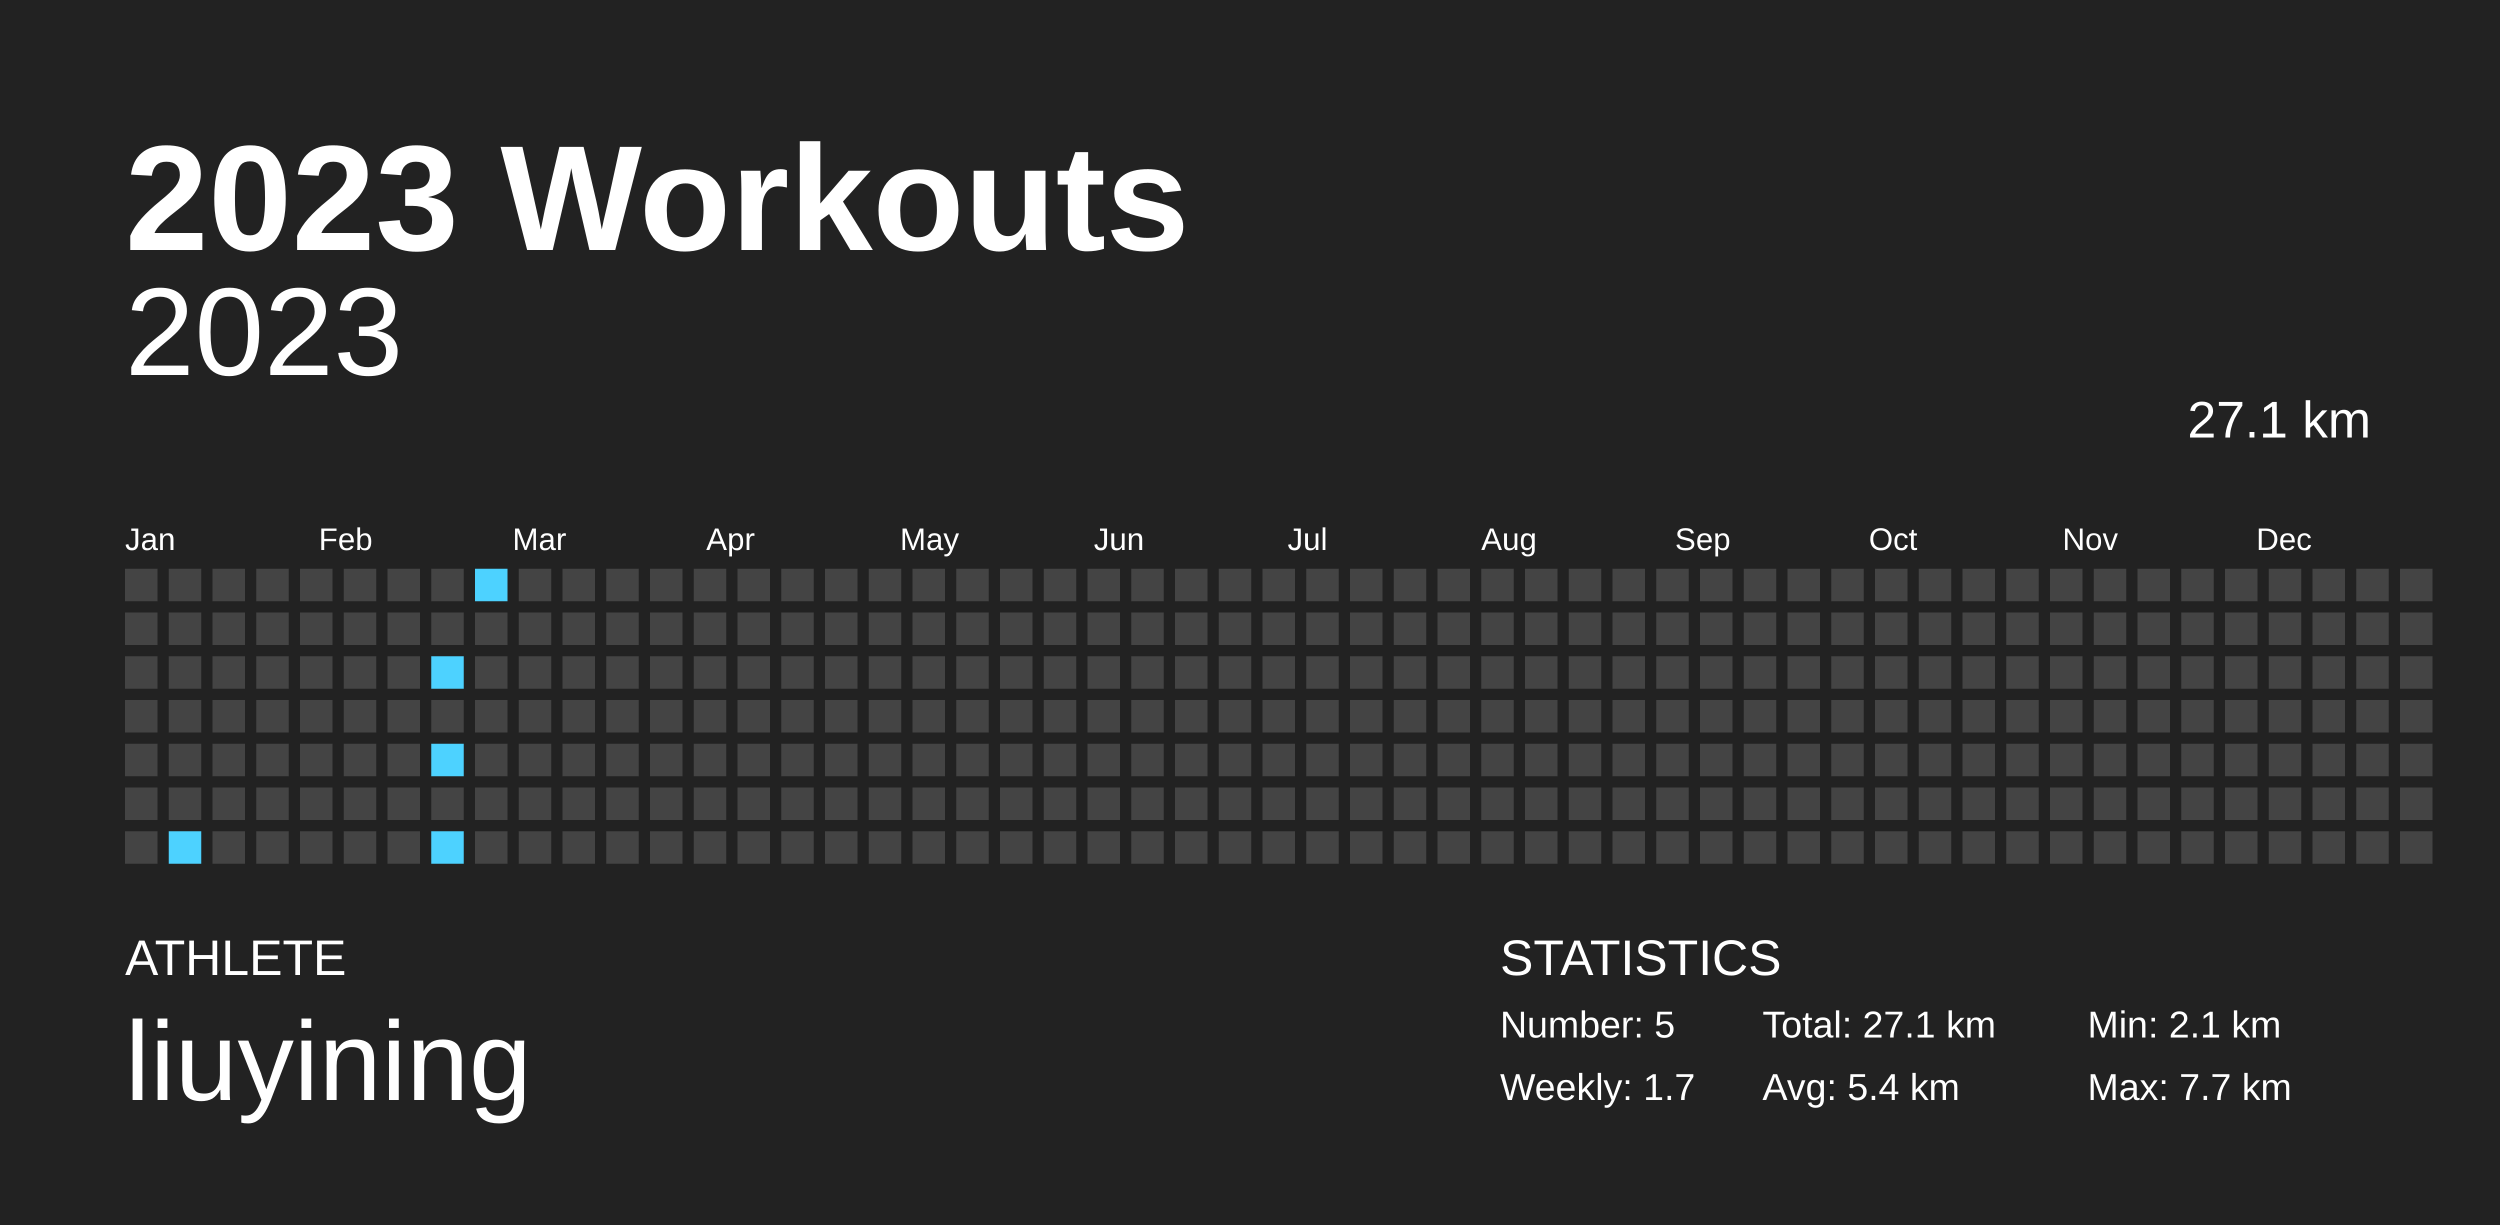
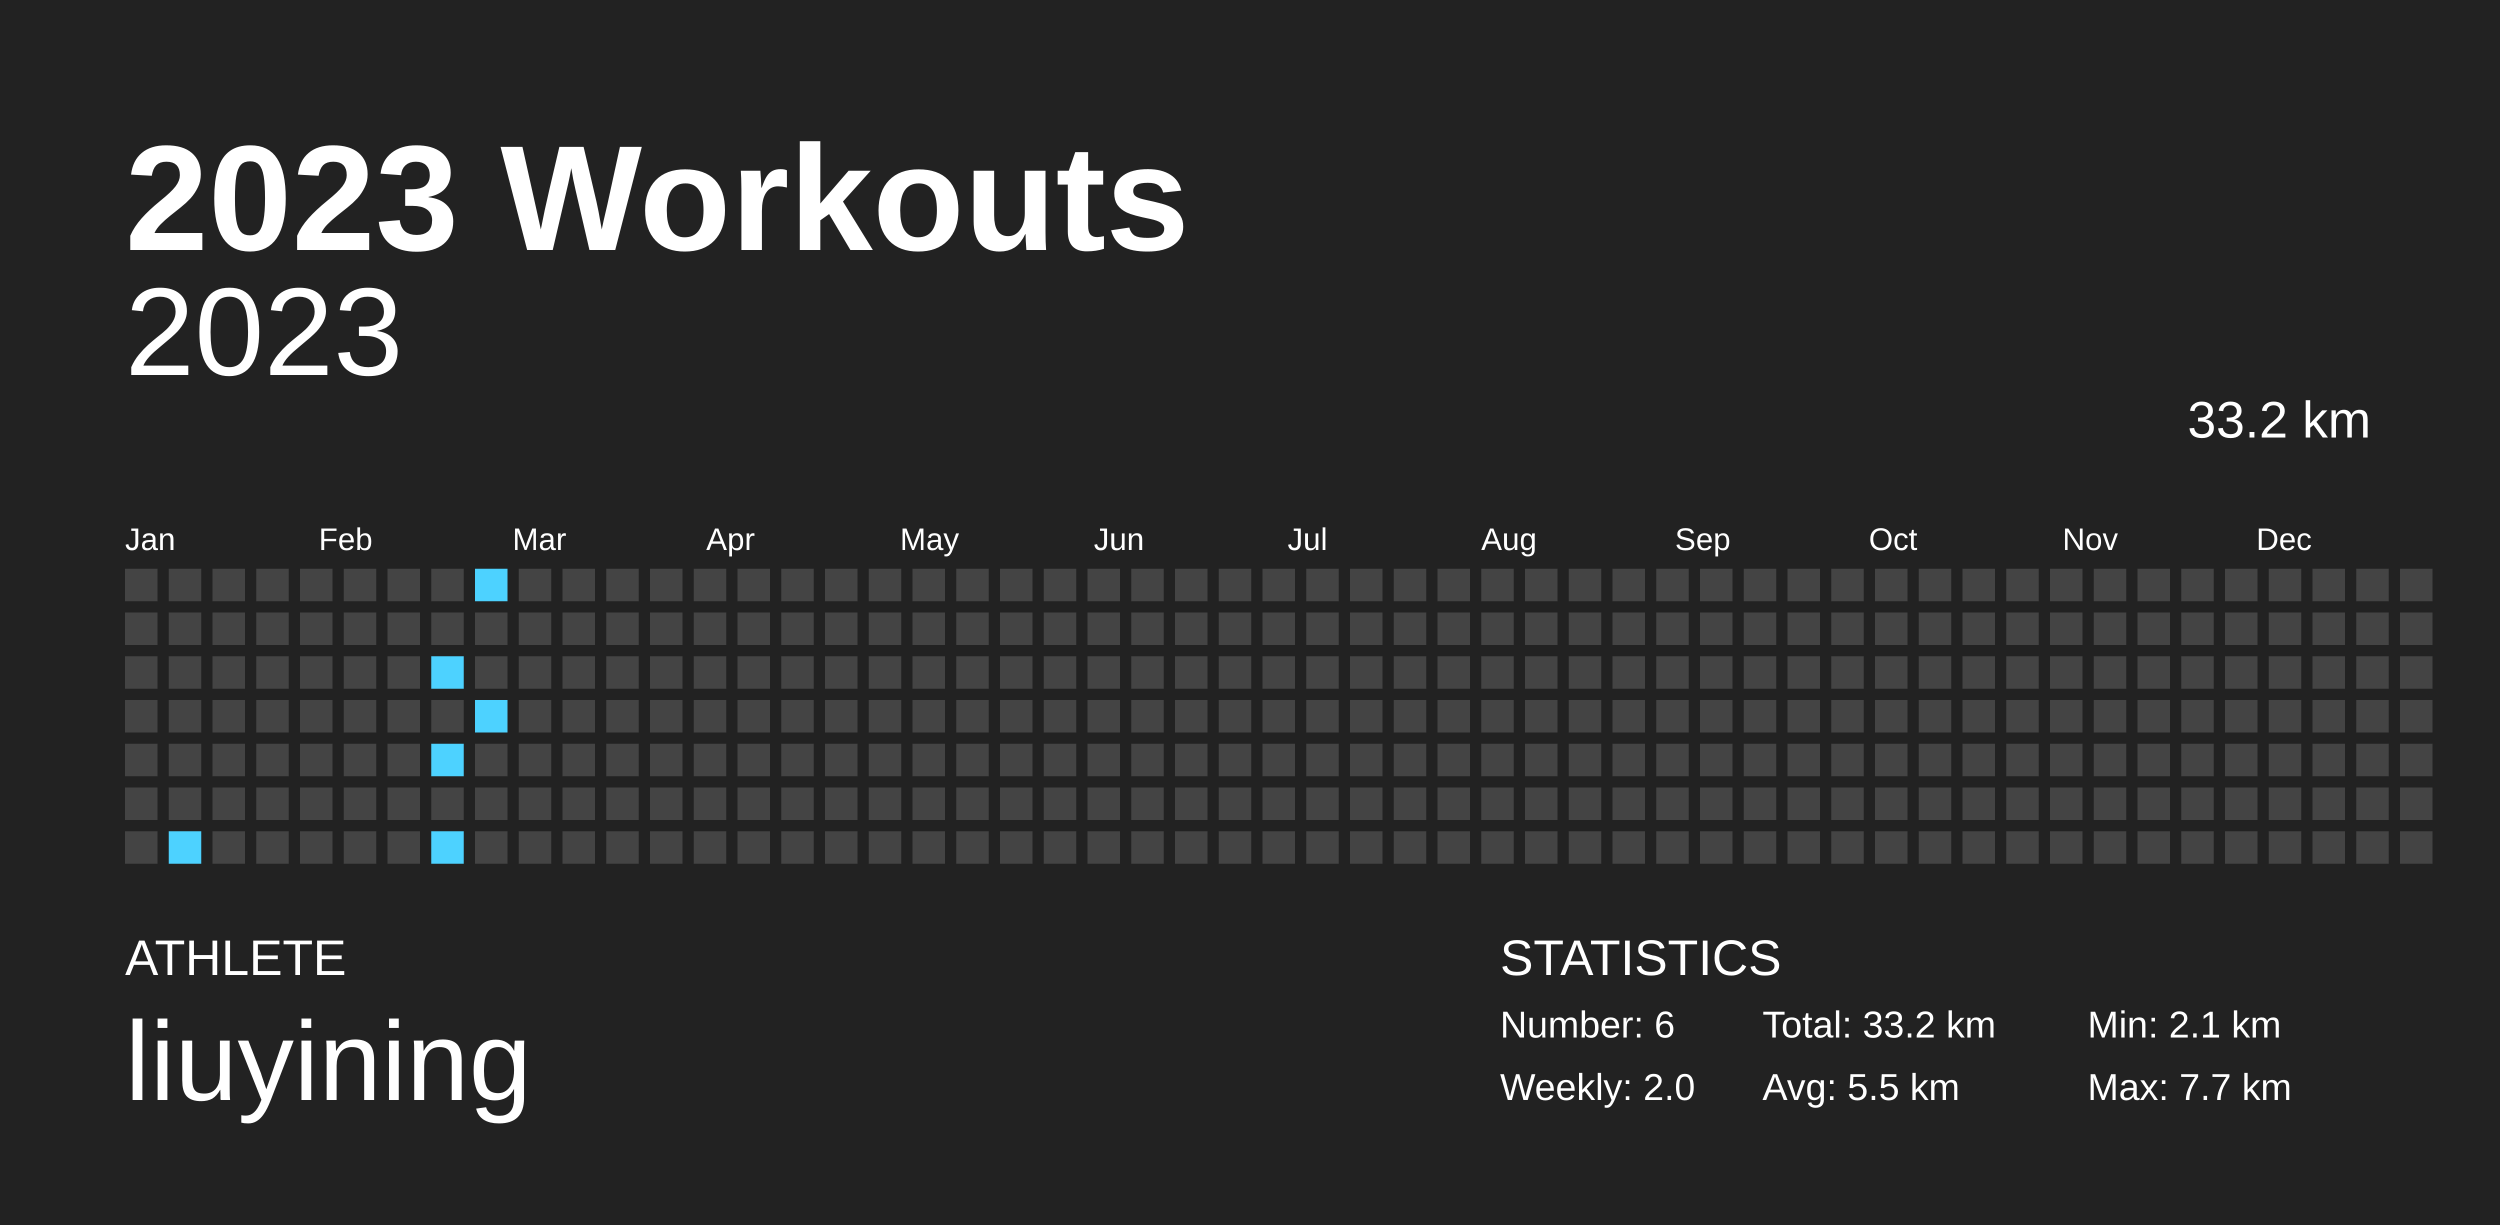
<svg xmlns="http://www.w3.org/2000/svg" baseProfile="full" height="98mm" version="1.1" viewBox="0,0,200,98" width="200mm">
  <defs />
  <rect fill="#222222" height="98" width="200" x="0" y="0" />
  <text fill="#FFFFFF" style="font-size:12px; font-family:Arial; font-weight:bold;" x="10" y="20">2023 Workouts</text>
  <text fill="#FFFFFF" style="font-size:4px; font-family:Arial" x="10" y="78">ATHLETE</text>
  <text fill="#FFFFFF" style="font-size:9px; font-family:Arial" x="10" y="88">liuyining</text>
  <text fill="#FFFFFF" style="font-size:4px; font-family:Arial" x="120" y="78">STATISTICS</text>
-   <text fill="#FFFFFF" style="font-size:3px; font-family:Arial" x="120" y="83">Number: 5</text>
-   <text fill="#FFFFFF" style="font-size:3px; font-family:Arial" x="120" y="88">Weekly: 1.7</text>
-   <text fill="#FFFFFF" style="font-size:3px; font-family:Arial" x="141" y="83">Total: 27.1 km</text>
-   <text fill="#FFFFFF" style="font-size:3px; font-family:Arial" x="141" y="88">Avg: 5.4 km</text>
+   <text fill="#FFFFFF" style="font-size:3px; font-family:Arial" x="120" y="83">Number: 6</text>
+   <text fill="#FFFFFF" style="font-size:3px; font-family:Arial" x="120" y="88">Weekly: 2.0</text>
+   <text fill="#FFFFFF" style="font-size:3px; font-family:Arial" x="141" y="83">Total: 33.2 km</text>
+   <text fill="#FFFFFF" style="font-size:3px; font-family:Arial" x="141" y="88">Avg: 5.5 km</text>
  <text fill="#FFFFFF" style="font-size:3px; font-family:Arial" x="167" y="83">Min: 2.1 km</text>
  <text fill="#FFFFFF" style="font-size:3px; font-family:Arial" x="167" y="88">Max: 7.7 km</text>
  <text alignment-baseline="hanging" fill="#FFFFFF" style="font-size:10.0px; font-family:Arial;" x="10" y="30">2023</text>
-   <text alignment-baseline="hanging" fill="#FFFFFF" style="font-size:4.125px; font-family:Arial;" x="175" y="35">27.1 km</text>
+   <text alignment-baseline="hanging" fill="#FFFFFF" style="font-size:4.125px; font-family:Arial;" x="175" y="35">33.2 km</text>
  <text fill="#FFFFFF" style="font-size:2.5px; font-family:Arial" x="10.0" y="44">Jan</text>
  <text fill="#FFFFFF" style="font-size:2.5px; font-family:Arial" x="25.5" y="44">Feb</text>
  <text fill="#FFFFFF" style="font-size:2.5px; font-family:Arial" x="41.0" y="44">Mar</text>
  <text fill="#FFFFFF" style="font-size:2.5px; font-family:Arial" x="56.5" y="44">Apr</text>
  <text fill="#FFFFFF" style="font-size:2.5px; font-family:Arial" x="72.0" y="44">May</text>
  <text fill="#FFFFFF" style="font-size:2.5px; font-family:Arial" x="87.5" y="44">Jun</text>
  <text fill="#FFFFFF" style="font-size:2.5px; font-family:Arial" x="103.0" y="44">Jul</text>
  <text fill="#FFFFFF" style="font-size:2.5px; font-family:Arial" x="118.5" y="44">Aug</text>
  <text fill="#FFFFFF" style="font-size:2.5px; font-family:Arial" x="134.0" y="44">Sep</text>
  <text fill="#FFFFFF" style="font-size:2.5px; font-family:Arial" x="149.5" y="44">Oct</text>
  <text fill="#FFFFFF" style="font-size:2.5px; font-family:Arial" x="165.0" y="44">Nov</text>
  <text fill="#FFFFFF" style="font-size:2.5px; font-family:Arial" x="180.5" y="44">Dec</text>
  <rect fill="#444444" height="2.6" width="2.6" x="10.0" y="45.5" />
  <rect fill="#444444" height="2.6" width="2.6" x="10.0" y="49.0" />
  <rect fill="#444444" height="2.6" width="2.6" x="10.0" y="52.5" />
  <rect fill="#444444" height="2.6" width="2.6" x="10.0" y="56.0" />
  <rect fill="#444444" height="2.6" width="2.6" x="10.0" y="59.5" />
  <rect fill="#444444" height="2.6" width="2.6" x="10.0" y="63.0" />
  <rect fill="#444444" height="2.6" width="2.6" x="10.0" y="66.5" />
  <rect fill="#444444" height="2.6" width="2.6" x="13.5" y="45.5" />
  <rect fill="#444444" height="2.6" width="2.6" x="13.5" y="49.0" />
  <rect fill="#444444" height="2.6" width="2.6" x="13.5" y="52.5" />
  <rect fill="#444444" height="2.6" width="2.6" x="13.5" y="56.0" />
  <rect fill="#444444" height="2.6" width="2.6" x="13.5" y="59.5" />
  <rect fill="#444444" height="2.6" width="2.6" x="13.5" y="63.0" />
  <rect fill="#4dd2ff" height="2.6" width="2.6" x="13.5" y="66.5" />
  <rect fill="#444444" height="2.6" width="2.6" x="17.0" y="45.5" />
  <rect fill="#444444" height="2.6" width="2.6" x="17.0" y="49.0" />
  <rect fill="#444444" height="2.6" width="2.6" x="17.0" y="52.5" />
  <rect fill="#444444" height="2.6" width="2.6" x="17.0" y="56.0" />
  <rect fill="#444444" height="2.6" width="2.6" x="17.0" y="59.5" />
  <rect fill="#444444" height="2.6" width="2.6" x="17.0" y="63.0" />
  <rect fill="#444444" height="2.6" width="2.6" x="17.0" y="66.5" />
  <rect fill="#444444" height="2.6" width="2.6" x="20.5" y="45.5" />
  <rect fill="#444444" height="2.6" width="2.6" x="20.5" y="49.0" />
  <rect fill="#444444" height="2.6" width="2.6" x="20.5" y="52.5" />
  <rect fill="#444444" height="2.6" width="2.6" x="20.5" y="56.0" />
  <rect fill="#444444" height="2.6" width="2.6" x="20.5" y="59.5" />
  <rect fill="#444444" height="2.6" width="2.6" x="20.5" y="63.0" />
  <rect fill="#444444" height="2.6" width="2.6" x="20.5" y="66.5" />
  <rect fill="#444444" height="2.6" width="2.6" x="24.0" y="45.5" />
  <rect fill="#444444" height="2.6" width="2.6" x="24.0" y="49.0" />
  <rect fill="#444444" height="2.6" width="2.6" x="24.0" y="52.5" />
  <rect fill="#444444" height="2.6" width="2.6" x="24.0" y="56.0" />
  <rect fill="#444444" height="2.6" width="2.6" x="24.0" y="59.5" />
  <rect fill="#444444" height="2.6" width="2.6" x="24.0" y="63.0" />
  <rect fill="#444444" height="2.6" width="2.6" x="24.0" y="66.5" />
  <rect fill="#444444" height="2.6" width="2.6" x="27.5" y="45.5" />
  <rect fill="#444444" height="2.6" width="2.6" x="27.5" y="49.0" />
  <rect fill="#444444" height="2.6" width="2.6" x="27.5" y="52.5" />
  <rect fill="#444444" height="2.6" width="2.6" x="27.5" y="56.0" />
  <rect fill="#444444" height="2.6" width="2.6" x="27.5" y="59.5" />
  <rect fill="#444444" height="2.6" width="2.6" x="27.5" y="63.0" />
  <rect fill="#444444" height="2.6" width="2.6" x="27.5" y="66.5" />
  <rect fill="#444444" height="2.6" width="2.6" x="31.0" y="45.5" />
  <rect fill="#444444" height="2.6" width="2.6" x="31.0" y="49.0" />
  <rect fill="#444444" height="2.6" width="2.6" x="31.0" y="52.5" />
  <rect fill="#444444" height="2.6" width="2.6" x="31.0" y="56.0" />
  <rect fill="#444444" height="2.6" width="2.6" x="31.0" y="59.5" />
  <rect fill="#444444" height="2.6" width="2.6" x="31.0" y="63.0" />
  <rect fill="#444444" height="2.6" width="2.6" x="31.0" y="66.5" />
  <rect fill="#444444" height="2.6" width="2.6" x="34.5" y="45.5" />
  <rect fill="#444444" height="2.6" width="2.6" x="34.5" y="49.0" />
  <rect fill="#4dd2ff" height="2.6" width="2.6" x="34.5" y="52.5" />
  <rect fill="#444444" height="2.6" width="2.6" x="34.5" y="56.0" />
  <rect fill="#4dd2ff" height="2.6" width="2.6" x="34.5" y="59.5" />
  <rect fill="#444444" height="2.6" width="2.6" x="34.5" y="63.0" />
  <rect fill="#4dd2ff" height="2.6" width="2.6" x="34.5" y="66.5" />
  <rect fill="#4dd2ff" height="2.6" width="2.6" x="38.0" y="45.5" />
  <rect fill="#444444" height="2.6" width="2.6" x="38.0" y="49.0" />
  <rect fill="#444444" height="2.6" width="2.6" x="38.0" y="52.5" />
-   <rect fill="#444444" height="2.6" width="2.6" x="38.0" y="56.0" />
+   <rect fill="#4dd2ff" height="2.6" width="2.6" x="38.0" y="56.0" />
  <rect fill="#444444" height="2.6" width="2.6" x="38.0" y="59.5" />
  <rect fill="#444444" height="2.6" width="2.6" x="38.0" y="63.0" />
  <rect fill="#444444" height="2.6" width="2.6" x="38.0" y="66.5" />
  <rect fill="#444444" height="2.6" width="2.6" x="41.5" y="45.5" />
  <rect fill="#444444" height="2.6" width="2.6" x="41.5" y="49.0" />
  <rect fill="#444444" height="2.6" width="2.6" x="41.5" y="52.5" />
  <rect fill="#444444" height="2.6" width="2.6" x="41.5" y="56.0" />
  <rect fill="#444444" height="2.6" width="2.6" x="41.5" y="59.5" />
  <rect fill="#444444" height="2.6" width="2.6" x="41.5" y="63.0" />
  <rect fill="#444444" height="2.6" width="2.6" x="41.5" y="66.5" />
  <rect fill="#444444" height="2.6" width="2.6" x="45.0" y="45.5" />
  <rect fill="#444444" height="2.6" width="2.6" x="45.0" y="49.0" />
  <rect fill="#444444" height="2.6" width="2.6" x="45.0" y="52.5" />
  <rect fill="#444444" height="2.6" width="2.6" x="45.0" y="56.0" />
  <rect fill="#444444" height="2.6" width="2.6" x="45.0" y="59.5" />
  <rect fill="#444444" height="2.6" width="2.6" x="45.0" y="63.0" />
  <rect fill="#444444" height="2.6" width="2.6" x="45.0" y="66.5" />
  <rect fill="#444444" height="2.6" width="2.6" x="48.5" y="45.5" />
  <rect fill="#444444" height="2.6" width="2.6" x="48.5" y="49.0" />
  <rect fill="#444444" height="2.6" width="2.6" x="48.5" y="52.5" />
  <rect fill="#444444" height="2.6" width="2.6" x="48.5" y="56.0" />
  <rect fill="#444444" height="2.6" width="2.6" x="48.5" y="59.5" />
  <rect fill="#444444" height="2.6" width="2.6" x="48.5" y="63.0" />
  <rect fill="#444444" height="2.6" width="2.6" x="48.5" y="66.5" />
  <rect fill="#444444" height="2.6" width="2.6" x="52.0" y="45.5" />
  <rect fill="#444444" height="2.6" width="2.6" x="52.0" y="49.0" />
  <rect fill="#444444" height="2.6" width="2.6" x="52.0" y="52.5" />
  <rect fill="#444444" height="2.6" width="2.6" x="52.0" y="56.0" />
  <rect fill="#444444" height="2.6" width="2.6" x="52.0" y="59.5" />
  <rect fill="#444444" height="2.6" width="2.6" x="52.0" y="63.0" />
  <rect fill="#444444" height="2.6" width="2.6" x="52.0" y="66.5" />
  <rect fill="#444444" height="2.6" width="2.6" x="55.5" y="45.5" />
  <rect fill="#444444" height="2.6" width="2.6" x="55.5" y="49.0" />
  <rect fill="#444444" height="2.6" width="2.6" x="55.5" y="52.5" />
  <rect fill="#444444" height="2.6" width="2.6" x="55.5" y="56.0" />
  <rect fill="#444444" height="2.6" width="2.6" x="55.5" y="59.5" />
  <rect fill="#444444" height="2.6" width="2.6" x="55.5" y="63.0" />
  <rect fill="#444444" height="2.6" width="2.6" x="55.5" y="66.5" />
  <rect fill="#444444" height="2.6" width="2.6" x="59.0" y="45.5" />
  <rect fill="#444444" height="2.6" width="2.6" x="59.0" y="49.0" />
  <rect fill="#444444" height="2.6" width="2.6" x="59.0" y="52.5" />
  <rect fill="#444444" height="2.6" width="2.6" x="59.0" y="56.0" />
  <rect fill="#444444" height="2.6" width="2.6" x="59.0" y="59.5" />
  <rect fill="#444444" height="2.6" width="2.6" x="59.0" y="63.0" />
  <rect fill="#444444" height="2.6" width="2.6" x="59.0" y="66.5" />
  <rect fill="#444444" height="2.6" width="2.6" x="62.5" y="45.5" />
  <rect fill="#444444" height="2.6" width="2.6" x="62.5" y="49.0" />
  <rect fill="#444444" height="2.6" width="2.6" x="62.5" y="52.5" />
  <rect fill="#444444" height="2.6" width="2.6" x="62.5" y="56.0" />
  <rect fill="#444444" height="2.6" width="2.6" x="62.5" y="59.5" />
  <rect fill="#444444" height="2.6" width="2.6" x="62.5" y="63.0" />
  <rect fill="#444444" height="2.6" width="2.6" x="62.5" y="66.5" />
  <rect fill="#444444" height="2.6" width="2.6" x="66.0" y="45.5" />
  <rect fill="#444444" height="2.6" width="2.6" x="66.0" y="49.0" />
  <rect fill="#444444" height="2.6" width="2.6" x="66.0" y="52.5" />
  <rect fill="#444444" height="2.6" width="2.6" x="66.0" y="56.0" />
  <rect fill="#444444" height="2.6" width="2.6" x="66.0" y="59.5" />
  <rect fill="#444444" height="2.6" width="2.6" x="66.0" y="63.0" />
  <rect fill="#444444" height="2.6" width="2.6" x="66.0" y="66.5" />
  <rect fill="#444444" height="2.6" width="2.6" x="69.5" y="45.5" />
  <rect fill="#444444" height="2.6" width="2.6" x="69.5" y="49.0" />
  <rect fill="#444444" height="2.6" width="2.6" x="69.5" y="52.5" />
  <rect fill="#444444" height="2.6" width="2.6" x="69.5" y="56.0" />
  <rect fill="#444444" height="2.6" width="2.6" x="69.5" y="59.5" />
  <rect fill="#444444" height="2.6" width="2.6" x="69.5" y="63.0" />
  <rect fill="#444444" height="2.6" width="2.6" x="69.5" y="66.5" />
  <rect fill="#444444" height="2.6" width="2.6" x="73.0" y="45.5" />
  <rect fill="#444444" height="2.6" width="2.6" x="73.0" y="49.0" />
  <rect fill="#444444" height="2.6" width="2.6" x="73.0" y="52.5" />
  <rect fill="#444444" height="2.6" width="2.6" x="73.0" y="56.0" />
  <rect fill="#444444" height="2.6" width="2.6" x="73.0" y="59.5" />
  <rect fill="#444444" height="2.6" width="2.6" x="73.0" y="63.0" />
  <rect fill="#444444" height="2.6" width="2.6" x="73.0" y="66.5" />
  <rect fill="#444444" height="2.6" width="2.6" x="76.5" y="45.5" />
  <rect fill="#444444" height="2.6" width="2.6" x="76.5" y="49.0" />
  <rect fill="#444444" height="2.6" width="2.6" x="76.5" y="52.5" />
  <rect fill="#444444" height="2.6" width="2.6" x="76.5" y="56.0" />
  <rect fill="#444444" height="2.6" width="2.6" x="76.5" y="59.5" />
  <rect fill="#444444" height="2.6" width="2.6" x="76.5" y="63.0" />
  <rect fill="#444444" height="2.6" width="2.6" x="76.5" y="66.5" />
  <rect fill="#444444" height="2.6" width="2.6" x="80.0" y="45.5" />
  <rect fill="#444444" height="2.6" width="2.6" x="80.0" y="49.0" />
  <rect fill="#444444" height="2.6" width="2.6" x="80.0" y="52.5" />
  <rect fill="#444444" height="2.6" width="2.6" x="80.0" y="56.0" />
  <rect fill="#444444" height="2.6" width="2.6" x="80.0" y="59.5" />
  <rect fill="#444444" height="2.6" width="2.6" x="80.0" y="63.0" />
  <rect fill="#444444" height="2.6" width="2.6" x="80.0" y="66.5" />
  <rect fill="#444444" height="2.6" width="2.6" x="83.5" y="45.5" />
  <rect fill="#444444" height="2.6" width="2.6" x="83.5" y="49.0" />
  <rect fill="#444444" height="2.6" width="2.6" x="83.5" y="52.5" />
  <rect fill="#444444" height="2.6" width="2.6" x="83.5" y="56.0" />
  <rect fill="#444444" height="2.6" width="2.6" x="83.5" y="59.5" />
  <rect fill="#444444" height="2.6" width="2.6" x="83.5" y="63.0" />
  <rect fill="#444444" height="2.6" width="2.6" x="83.5" y="66.5" />
  <rect fill="#444444" height="2.6" width="2.6" x="87.0" y="45.5" />
  <rect fill="#444444" height="2.6" width="2.6" x="87.0" y="49.0" />
  <rect fill="#444444" height="2.6" width="2.6" x="87.0" y="52.5" />
  <rect fill="#444444" height="2.6" width="2.6" x="87.0" y="56.0" />
  <rect fill="#444444" height="2.6" width="2.6" x="87.0" y="59.5" />
  <rect fill="#444444" height="2.6" width="2.6" x="87.0" y="63.0" />
  <rect fill="#444444" height="2.6" width="2.6" x="87.0" y="66.5" />
  <rect fill="#444444" height="2.6" width="2.6" x="90.5" y="45.5" />
  <rect fill="#444444" height="2.6" width="2.6" x="90.5" y="49.0" />
  <rect fill="#444444" height="2.6" width="2.6" x="90.5" y="52.5" />
  <rect fill="#444444" height="2.6" width="2.6" x="90.5" y="56.0" />
  <rect fill="#444444" height="2.6" width="2.6" x="90.5" y="59.5" />
  <rect fill="#444444" height="2.6" width="2.6" x="90.5" y="63.0" />
  <rect fill="#444444" height="2.6" width="2.6" x="90.5" y="66.5" />
  <rect fill="#444444" height="2.6" width="2.6" x="94.0" y="45.5" />
  <rect fill="#444444" height="2.6" width="2.6" x="94.0" y="49.0" />
  <rect fill="#444444" height="2.6" width="2.6" x="94.0" y="52.5" />
  <rect fill="#444444" height="2.6" width="2.6" x="94.0" y="56.0" />
  <rect fill="#444444" height="2.6" width="2.6" x="94.0" y="59.5" />
  <rect fill="#444444" height="2.6" width="2.6" x="94.0" y="63.0" />
  <rect fill="#444444" height="2.6" width="2.6" x="94.0" y="66.5" />
  <rect fill="#444444" height="2.6" width="2.6" x="97.5" y="45.5" />
  <rect fill="#444444" height="2.6" width="2.6" x="97.5" y="49.0" />
  <rect fill="#444444" height="2.6" width="2.6" x="97.5" y="52.5" />
  <rect fill="#444444" height="2.6" width="2.6" x="97.5" y="56.0" />
  <rect fill="#444444" height="2.6" width="2.6" x="97.5" y="59.5" />
  <rect fill="#444444" height="2.6" width="2.6" x="97.5" y="63.0" />
  <rect fill="#444444" height="2.6" width="2.6" x="97.5" y="66.5" />
  <rect fill="#444444" height="2.6" width="2.6" x="101.0" y="45.5" />
  <rect fill="#444444" height="2.6" width="2.6" x="101.0" y="49.0" />
  <rect fill="#444444" height="2.6" width="2.6" x="101.0" y="52.5" />
  <rect fill="#444444" height="2.6" width="2.6" x="101.0" y="56.0" />
  <rect fill="#444444" height="2.6" width="2.6" x="101.0" y="59.5" />
  <rect fill="#444444" height="2.6" width="2.6" x="101.0" y="63.0" />
  <rect fill="#444444" height="2.6" width="2.6" x="101.0" y="66.5" />
  <rect fill="#444444" height="2.6" width="2.6" x="104.5" y="45.5" />
  <rect fill="#444444" height="2.6" width="2.6" x="104.5" y="49.0" />
  <rect fill="#444444" height="2.6" width="2.6" x="104.5" y="52.5" />
  <rect fill="#444444" height="2.6" width="2.6" x="104.5" y="56.0" />
  <rect fill="#444444" height="2.6" width="2.6" x="104.5" y="59.5" />
  <rect fill="#444444" height="2.6" width="2.6" x="104.5" y="63.0" />
  <rect fill="#444444" height="2.6" width="2.6" x="104.5" y="66.5" />
  <rect fill="#444444" height="2.6" width="2.6" x="108.0" y="45.5" />
  <rect fill="#444444" height="2.6" width="2.6" x="108.0" y="49.0" />
  <rect fill="#444444" height="2.6" width="2.6" x="108.0" y="52.5" />
  <rect fill="#444444" height="2.6" width="2.6" x="108.0" y="56.0" />
  <rect fill="#444444" height="2.6" width="2.6" x="108.0" y="59.5" />
  <rect fill="#444444" height="2.6" width="2.6" x="108.0" y="63.0" />
  <rect fill="#444444" height="2.6" width="2.6" x="108.0" y="66.5" />
  <rect fill="#444444" height="2.6" width="2.6" x="111.5" y="45.5" />
  <rect fill="#444444" height="2.6" width="2.6" x="111.5" y="49.0" />
  <rect fill="#444444" height="2.6" width="2.6" x="111.5" y="52.5" />
  <rect fill="#444444" height="2.6" width="2.6" x="111.5" y="56.0" />
  <rect fill="#444444" height="2.6" width="2.6" x="111.5" y="59.5" />
  <rect fill="#444444" height="2.6" width="2.6" x="111.5" y="63.0" />
  <rect fill="#444444" height="2.6" width="2.6" x="111.5" y="66.5" />
  <rect fill="#444444" height="2.6" width="2.6" x="115.0" y="45.5" />
  <rect fill="#444444" height="2.6" width="2.6" x="115.0" y="49.0" />
  <rect fill="#444444" height="2.6" width="2.6" x="115.0" y="52.5" />
  <rect fill="#444444" height="2.6" width="2.6" x="115.0" y="56.0" />
  <rect fill="#444444" height="2.6" width="2.6" x="115.0" y="59.5" />
  <rect fill="#444444" height="2.6" width="2.6" x="115.0" y="63.0" />
  <rect fill="#444444" height="2.6" width="2.6" x="115.0" y="66.5" />
  <rect fill="#444444" height="2.6" width="2.6" x="118.5" y="45.5" />
  <rect fill="#444444" height="2.6" width="2.6" x="118.5" y="49.0" />
  <rect fill="#444444" height="2.6" width="2.6" x="118.5" y="52.5" />
  <rect fill="#444444" height="2.6" width="2.6" x="118.5" y="56.0" />
  <rect fill="#444444" height="2.6" width="2.6" x="118.5" y="59.5" />
  <rect fill="#444444" height="2.6" width="2.6" x="118.5" y="63.0" />
  <rect fill="#444444" height="2.6" width="2.6" x="118.5" y="66.5" />
  <rect fill="#444444" height="2.6" width="2.6" x="122.0" y="45.5" />
  <rect fill="#444444" height="2.6" width="2.6" x="122.0" y="49.0" />
  <rect fill="#444444" height="2.6" width="2.6" x="122.0" y="52.5" />
  <rect fill="#444444" height="2.6" width="2.6" x="122.0" y="56.0" />
  <rect fill="#444444" height="2.6" width="2.6" x="122.0" y="59.5" />
  <rect fill="#444444" height="2.6" width="2.6" x="122.0" y="63.0" />
  <rect fill="#444444" height="2.6" width="2.6" x="122.0" y="66.5" />
  <rect fill="#444444" height="2.6" width="2.6" x="125.5" y="45.5" />
  <rect fill="#444444" height="2.6" width="2.6" x="125.5" y="49.0" />
  <rect fill="#444444" height="2.6" width="2.6" x="125.5" y="52.5" />
  <rect fill="#444444" height="2.6" width="2.6" x="125.5" y="56.0" />
  <rect fill="#444444" height="2.6" width="2.6" x="125.5" y="59.5" />
  <rect fill="#444444" height="2.6" width="2.6" x="125.5" y="63.0" />
  <rect fill="#444444" height="2.6" width="2.6" x="125.5" y="66.5" />
  <rect fill="#444444" height="2.6" width="2.6" x="129.0" y="45.5" />
  <rect fill="#444444" height="2.6" width="2.6" x="129.0" y="49.0" />
  <rect fill="#444444" height="2.6" width="2.6" x="129.0" y="52.5" />
  <rect fill="#444444" height="2.6" width="2.6" x="129.0" y="56.0" />
  <rect fill="#444444" height="2.6" width="2.6" x="129.0" y="59.5" />
  <rect fill="#444444" height="2.6" width="2.6" x="129.0" y="63.0" />
  <rect fill="#444444" height="2.6" width="2.6" x="129.0" y="66.5" />
  <rect fill="#444444" height="2.6" width="2.6" x="132.5" y="45.5" />
  <rect fill="#444444" height="2.6" width="2.6" x="132.5" y="49.0" />
  <rect fill="#444444" height="2.6" width="2.6" x="132.5" y="52.5" />
  <rect fill="#444444" height="2.6" width="2.6" x="132.5" y="56.0" />
  <rect fill="#444444" height="2.6" width="2.6" x="132.5" y="59.5" />
  <rect fill="#444444" height="2.6" width="2.6" x="132.5" y="63.0" />
  <rect fill="#444444" height="2.6" width="2.6" x="132.5" y="66.5" />
  <rect fill="#444444" height="2.6" width="2.6" x="136.0" y="45.5" />
  <rect fill="#444444" height="2.6" width="2.6" x="136.0" y="49.0" />
  <rect fill="#444444" height="2.6" width="2.6" x="136.0" y="52.5" />
  <rect fill="#444444" height="2.6" width="2.6" x="136.0" y="56.0" />
  <rect fill="#444444" height="2.6" width="2.6" x="136.0" y="59.5" />
  <rect fill="#444444" height="2.6" width="2.6" x="136.0" y="63.0" />
  <rect fill="#444444" height="2.6" width="2.6" x="136.0" y="66.5" />
  <rect fill="#444444" height="2.6" width="2.6" x="139.5" y="45.5" />
  <rect fill="#444444" height="2.6" width="2.6" x="139.5" y="49.0" />
  <rect fill="#444444" height="2.6" width="2.6" x="139.5" y="52.5" />
  <rect fill="#444444" height="2.6" width="2.6" x="139.5" y="56.0" />
  <rect fill="#444444" height="2.6" width="2.6" x="139.5" y="59.5" />
  <rect fill="#444444" height="2.6" width="2.6" x="139.5" y="63.0" />
  <rect fill="#444444" height="2.6" width="2.6" x="139.5" y="66.5" />
  <rect fill="#444444" height="2.6" width="2.6" x="143.0" y="45.5" />
  <rect fill="#444444" height="2.6" width="2.6" x="143.0" y="49.0" />
  <rect fill="#444444" height="2.6" width="2.6" x="143.0" y="52.5" />
  <rect fill="#444444" height="2.6" width="2.6" x="143.0" y="56.0" />
  <rect fill="#444444" height="2.6" width="2.6" x="143.0" y="59.5" />
  <rect fill="#444444" height="2.6" width="2.6" x="143.0" y="63.0" />
  <rect fill="#444444" height="2.6" width="2.6" x="143.0" y="66.5" />
  <rect fill="#444444" height="2.6" width="2.6" x="146.5" y="45.5" />
  <rect fill="#444444" height="2.6" width="2.6" x="146.5" y="49.0" />
  <rect fill="#444444" height="2.6" width="2.6" x="146.5" y="52.5" />
  <rect fill="#444444" height="2.6" width="2.6" x="146.5" y="56.0" />
  <rect fill="#444444" height="2.6" width="2.6" x="146.5" y="59.5" />
  <rect fill="#444444" height="2.6" width="2.6" x="146.5" y="63.0" />
  <rect fill="#444444" height="2.6" width="2.6" x="146.5" y="66.5" />
  <rect fill="#444444" height="2.6" width="2.6" x="150.0" y="45.5" />
  <rect fill="#444444" height="2.6" width="2.6" x="150.0" y="49.0" />
  <rect fill="#444444" height="2.6" width="2.6" x="150.0" y="52.5" />
  <rect fill="#444444" height="2.6" width="2.6" x="150.0" y="56.0" />
  <rect fill="#444444" height="2.6" width="2.6" x="150.0" y="59.5" />
  <rect fill="#444444" height="2.6" width="2.6" x="150.0" y="63.0" />
  <rect fill="#444444" height="2.6" width="2.6" x="150.0" y="66.5" />
  <rect fill="#444444" height="2.6" width="2.6" x="153.5" y="45.5" />
  <rect fill="#444444" height="2.6" width="2.6" x="153.5" y="49.0" />
  <rect fill="#444444" height="2.6" width="2.6" x="153.5" y="52.5" />
  <rect fill="#444444" height="2.6" width="2.6" x="153.5" y="56.0" />
  <rect fill="#444444" height="2.6" width="2.6" x="153.5" y="59.5" />
  <rect fill="#444444" height="2.6" width="2.6" x="153.5" y="63.0" />
  <rect fill="#444444" height="2.6" width="2.6" x="153.5" y="66.5" />
  <rect fill="#444444" height="2.6" width="2.6" x="157.0" y="45.5" />
  <rect fill="#444444" height="2.6" width="2.6" x="157.0" y="49.0" />
  <rect fill="#444444" height="2.6" width="2.6" x="157.0" y="52.5" />
  <rect fill="#444444" height="2.6" width="2.6" x="157.0" y="56.0" />
  <rect fill="#444444" height="2.6" width="2.6" x="157.0" y="59.5" />
  <rect fill="#444444" height="2.6" width="2.6" x="157.0" y="63.0" />
  <rect fill="#444444" height="2.6" width="2.6" x="157.0" y="66.5" />
  <rect fill="#444444" height="2.6" width="2.6" x="160.5" y="45.5" />
  <rect fill="#444444" height="2.6" width="2.6" x="160.5" y="49.0" />
  <rect fill="#444444" height="2.6" width="2.6" x="160.5" y="52.5" />
  <rect fill="#444444" height="2.6" width="2.6" x="160.5" y="56.0" />
  <rect fill="#444444" height="2.6" width="2.6" x="160.5" y="59.5" />
  <rect fill="#444444" height="2.6" width="2.6" x="160.5" y="63.0" />
  <rect fill="#444444" height="2.6" width="2.6" x="160.5" y="66.5" />
  <rect fill="#444444" height="2.6" width="2.6" x="164.0" y="45.5" />
  <rect fill="#444444" height="2.6" width="2.6" x="164.0" y="49.0" />
  <rect fill="#444444" height="2.6" width="2.6" x="164.0" y="52.5" />
  <rect fill="#444444" height="2.6" width="2.6" x="164.0" y="56.0" />
  <rect fill="#444444" height="2.6" width="2.6" x="164.0" y="59.5" />
  <rect fill="#444444" height="2.6" width="2.6" x="164.0" y="63.0" />
  <rect fill="#444444" height="2.6" width="2.6" x="164.0" y="66.5" />
  <rect fill="#444444" height="2.6" width="2.6" x="167.5" y="45.5" />
  <rect fill="#444444" height="2.6" width="2.6" x="167.5" y="49.0" />
  <rect fill="#444444" height="2.6" width="2.6" x="167.5" y="52.5" />
  <rect fill="#444444" height="2.6" width="2.6" x="167.5" y="56.0" />
  <rect fill="#444444" height="2.6" width="2.6" x="167.5" y="59.5" />
  <rect fill="#444444" height="2.6" width="2.6" x="167.5" y="63.0" />
  <rect fill="#444444" height="2.6" width="2.6" x="167.5" y="66.5" />
  <rect fill="#444444" height="2.6" width="2.6" x="171.0" y="45.5" />
  <rect fill="#444444" height="2.6" width="2.6" x="171.0" y="49.0" />
  <rect fill="#444444" height="2.6" width="2.6" x="171.0" y="52.5" />
  <rect fill="#444444" height="2.6" width="2.6" x="171.0" y="56.0" />
  <rect fill="#444444" height="2.6" width="2.6" x="171.0" y="59.5" />
  <rect fill="#444444" height="2.6" width="2.6" x="171.0" y="63.0" />
  <rect fill="#444444" height="2.6" width="2.6" x="171.0" y="66.5" />
  <rect fill="#444444" height="2.6" width="2.6" x="174.5" y="45.5" />
  <rect fill="#444444" height="2.6" width="2.6" x="174.5" y="49.0" />
  <rect fill="#444444" height="2.6" width="2.6" x="174.5" y="52.5" />
  <rect fill="#444444" height="2.6" width="2.6" x="174.5" y="56.0" />
  <rect fill="#444444" height="2.6" width="2.6" x="174.5" y="59.5" />
  <rect fill="#444444" height="2.6" width="2.6" x="174.5" y="63.0" />
  <rect fill="#444444" height="2.6" width="2.6" x="174.5" y="66.5" />
  <rect fill="#444444" height="2.6" width="2.6" x="178.0" y="45.5" />
  <rect fill="#444444" height="2.6" width="2.6" x="178.0" y="49.0" />
  <rect fill="#444444" height="2.6" width="2.6" x="178.0" y="52.5" />
  <rect fill="#444444" height="2.6" width="2.6" x="178.0" y="56.0" />
  <rect fill="#444444" height="2.6" width="2.6" x="178.0" y="59.5" />
  <rect fill="#444444" height="2.6" width="2.6" x="178.0" y="63.0" />
  <rect fill="#444444" height="2.6" width="2.6" x="178.0" y="66.5" />
  <rect fill="#444444" height="2.6" width="2.6" x="181.5" y="45.5" />
  <rect fill="#444444" height="2.6" width="2.6" x="181.5" y="49.0" />
  <rect fill="#444444" height="2.6" width="2.6" x="181.5" y="52.5" />
  <rect fill="#444444" height="2.6" width="2.6" x="181.5" y="56.0" />
  <rect fill="#444444" height="2.6" width="2.6" x="181.5" y="59.5" />
  <rect fill="#444444" height="2.6" width="2.6" x="181.5" y="63.0" />
  <rect fill="#444444" height="2.6" width="2.6" x="181.5" y="66.5" />
  <rect fill="#444444" height="2.6" width="2.6" x="185.0" y="45.5" />
  <rect fill="#444444" height="2.6" width="2.6" x="185.0" y="49.0" />
  <rect fill="#444444" height="2.6" width="2.6" x="185.0" y="52.5" />
  <rect fill="#444444" height="2.6" width="2.6" x="185.0" y="56.0" />
  <rect fill="#444444" height="2.6" width="2.6" x="185.0" y="59.5" />
  <rect fill="#444444" height="2.6" width="2.6" x="185.0" y="63.0" />
  <rect fill="#444444" height="2.6" width="2.6" x="185.0" y="66.5" />
  <rect fill="#444444" height="2.6" width="2.6" x="188.5" y="45.5" />
  <rect fill="#444444" height="2.6" width="2.6" x="188.5" y="49.0" />
  <rect fill="#444444" height="2.6" width="2.6" x="188.5" y="52.5" />
  <rect fill="#444444" height="2.6" width="2.6" x="188.5" y="56.0" />
  <rect fill="#444444" height="2.6" width="2.6" x="188.5" y="59.5" />
  <rect fill="#444444" height="2.6" width="2.6" x="188.5" y="63.0" />
  <rect fill="#444444" height="2.6" width="2.6" x="188.5" y="66.5" />
  <rect fill="#444444" height="2.6" width="2.6" x="192.0" y="45.5" />
  <rect fill="#444444" height="2.6" width="2.6" x="192.0" y="49.0" />
  <rect fill="#444444" height="2.6" width="2.6" x="192.0" y="52.5" />
  <rect fill="#444444" height="2.6" width="2.6" x="192.0" y="56.0" />
  <rect fill="#444444" height="2.6" width="2.6" x="192.0" y="59.5" />
  <rect fill="#444444" height="2.6" width="2.6" x="192.0" y="63.0" />
  <rect fill="#444444" height="2.6" width="2.6" x="192.0" y="66.5" />
</svg>
